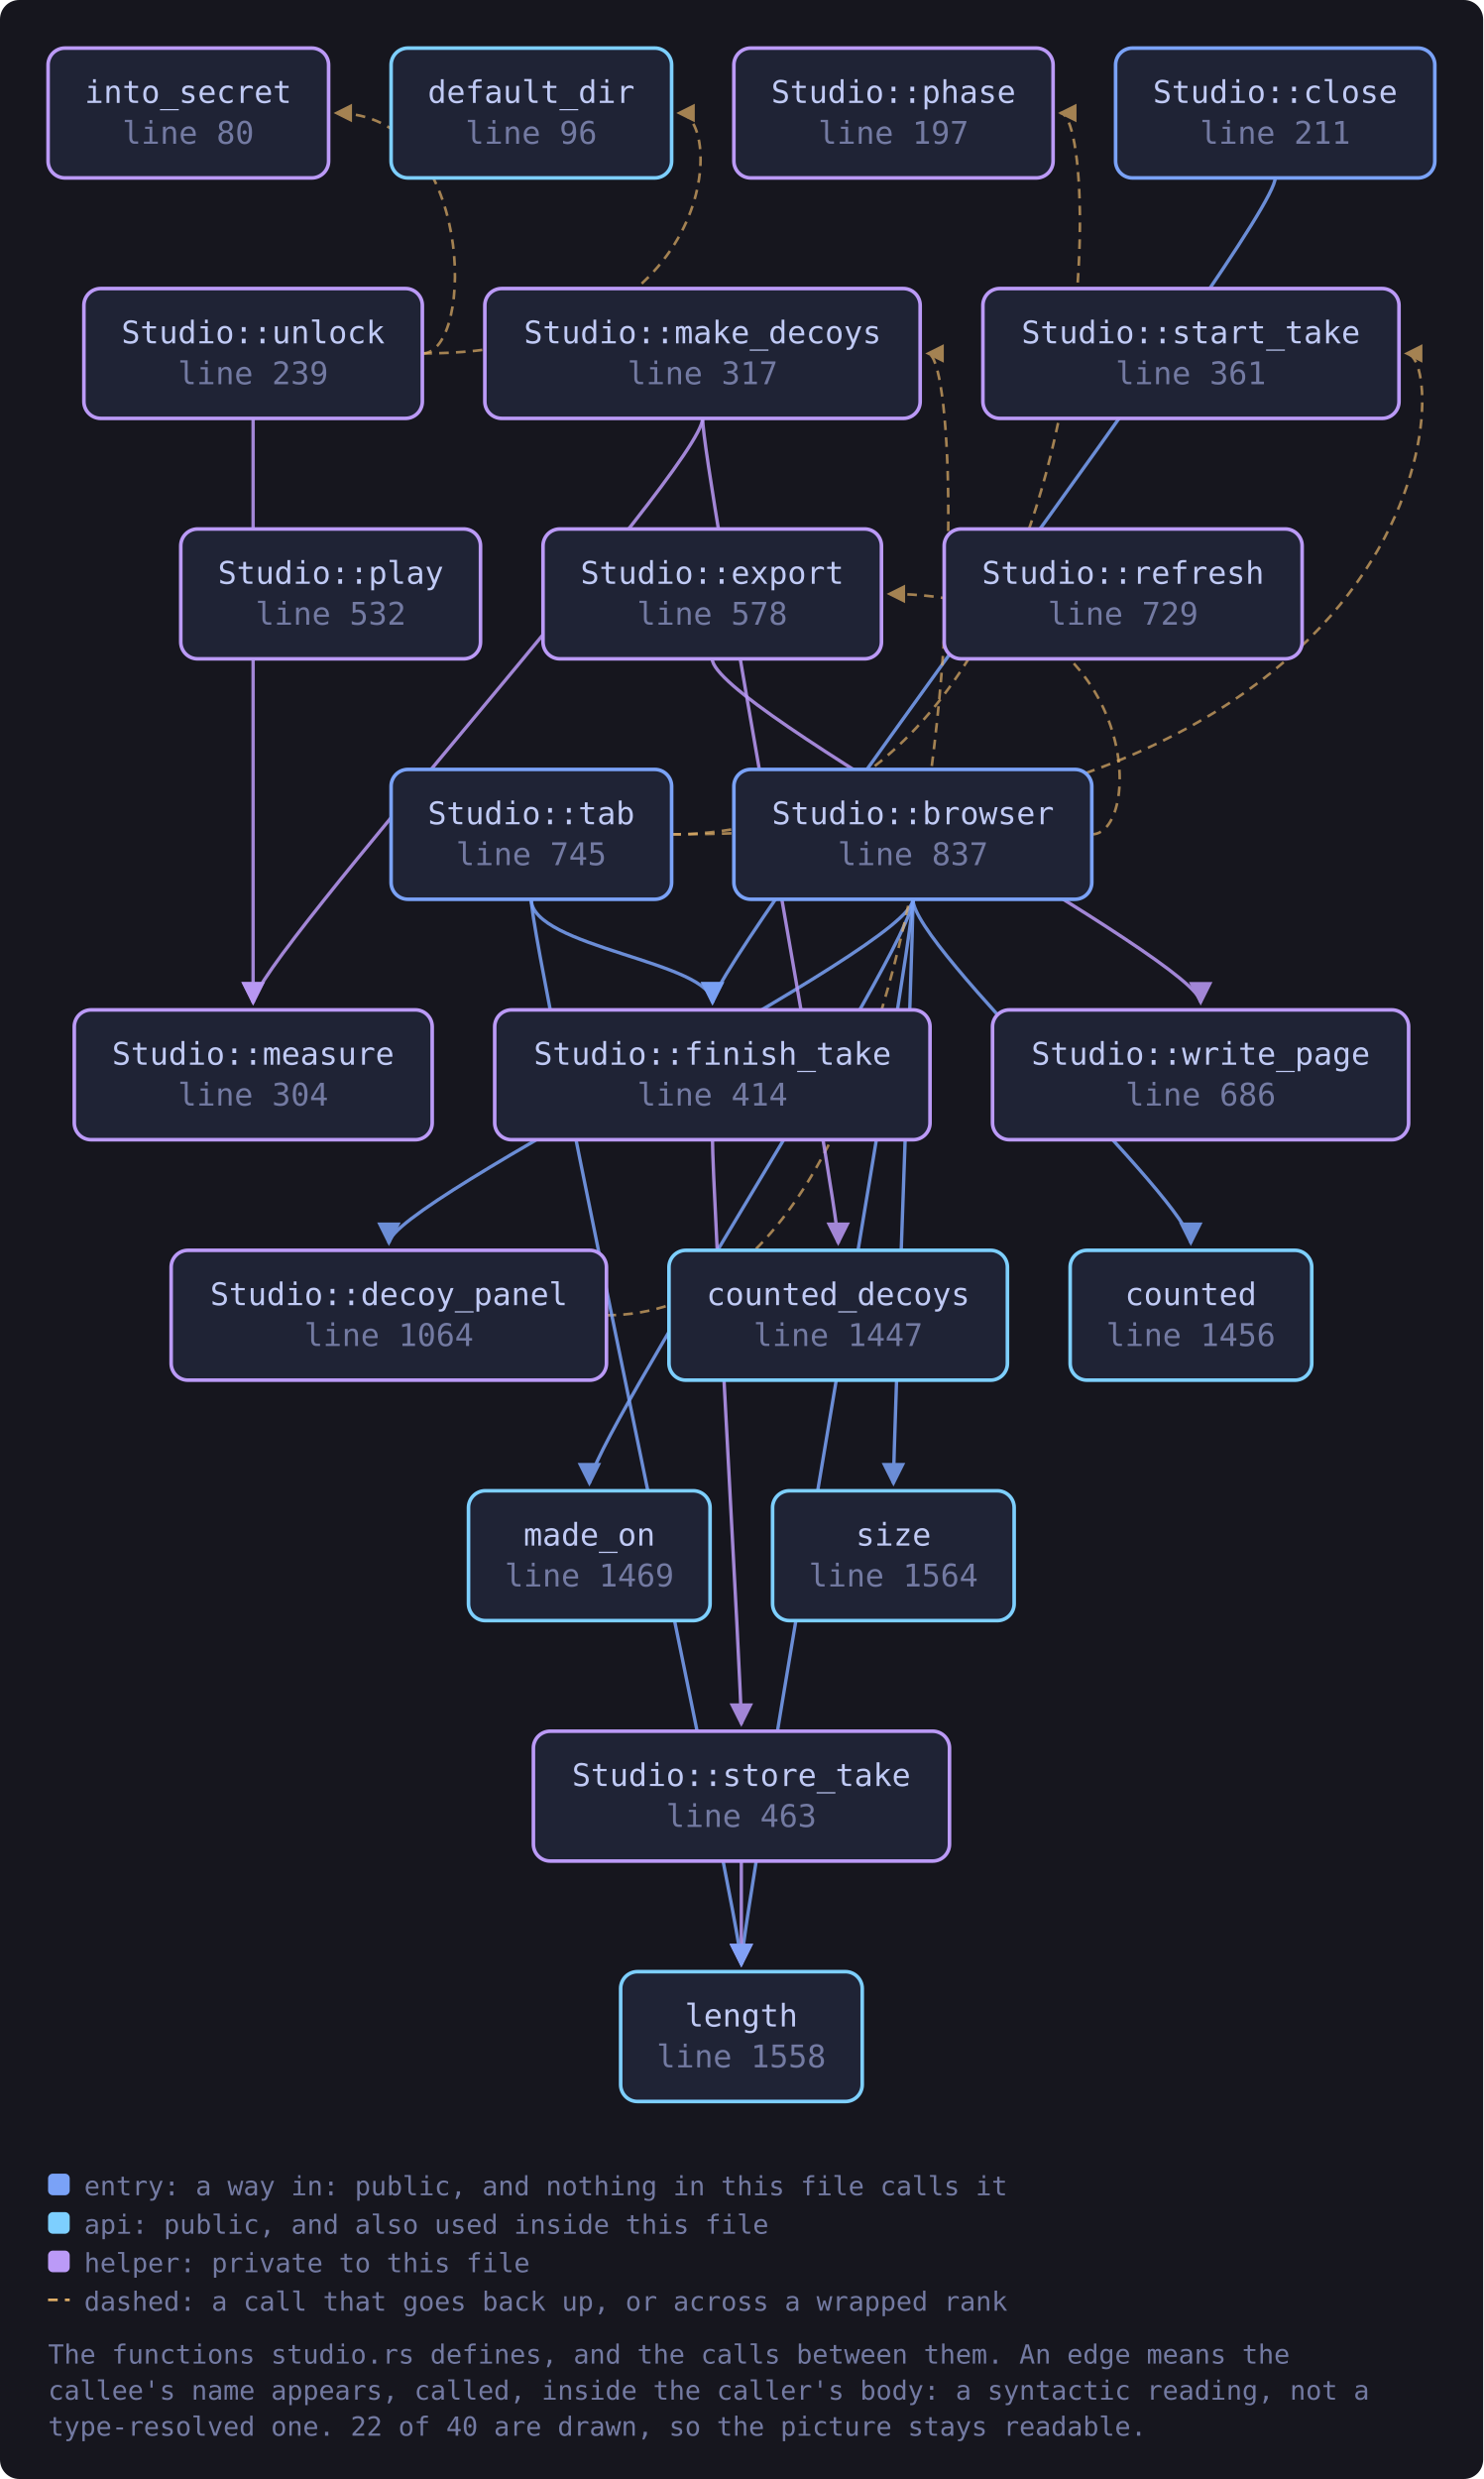
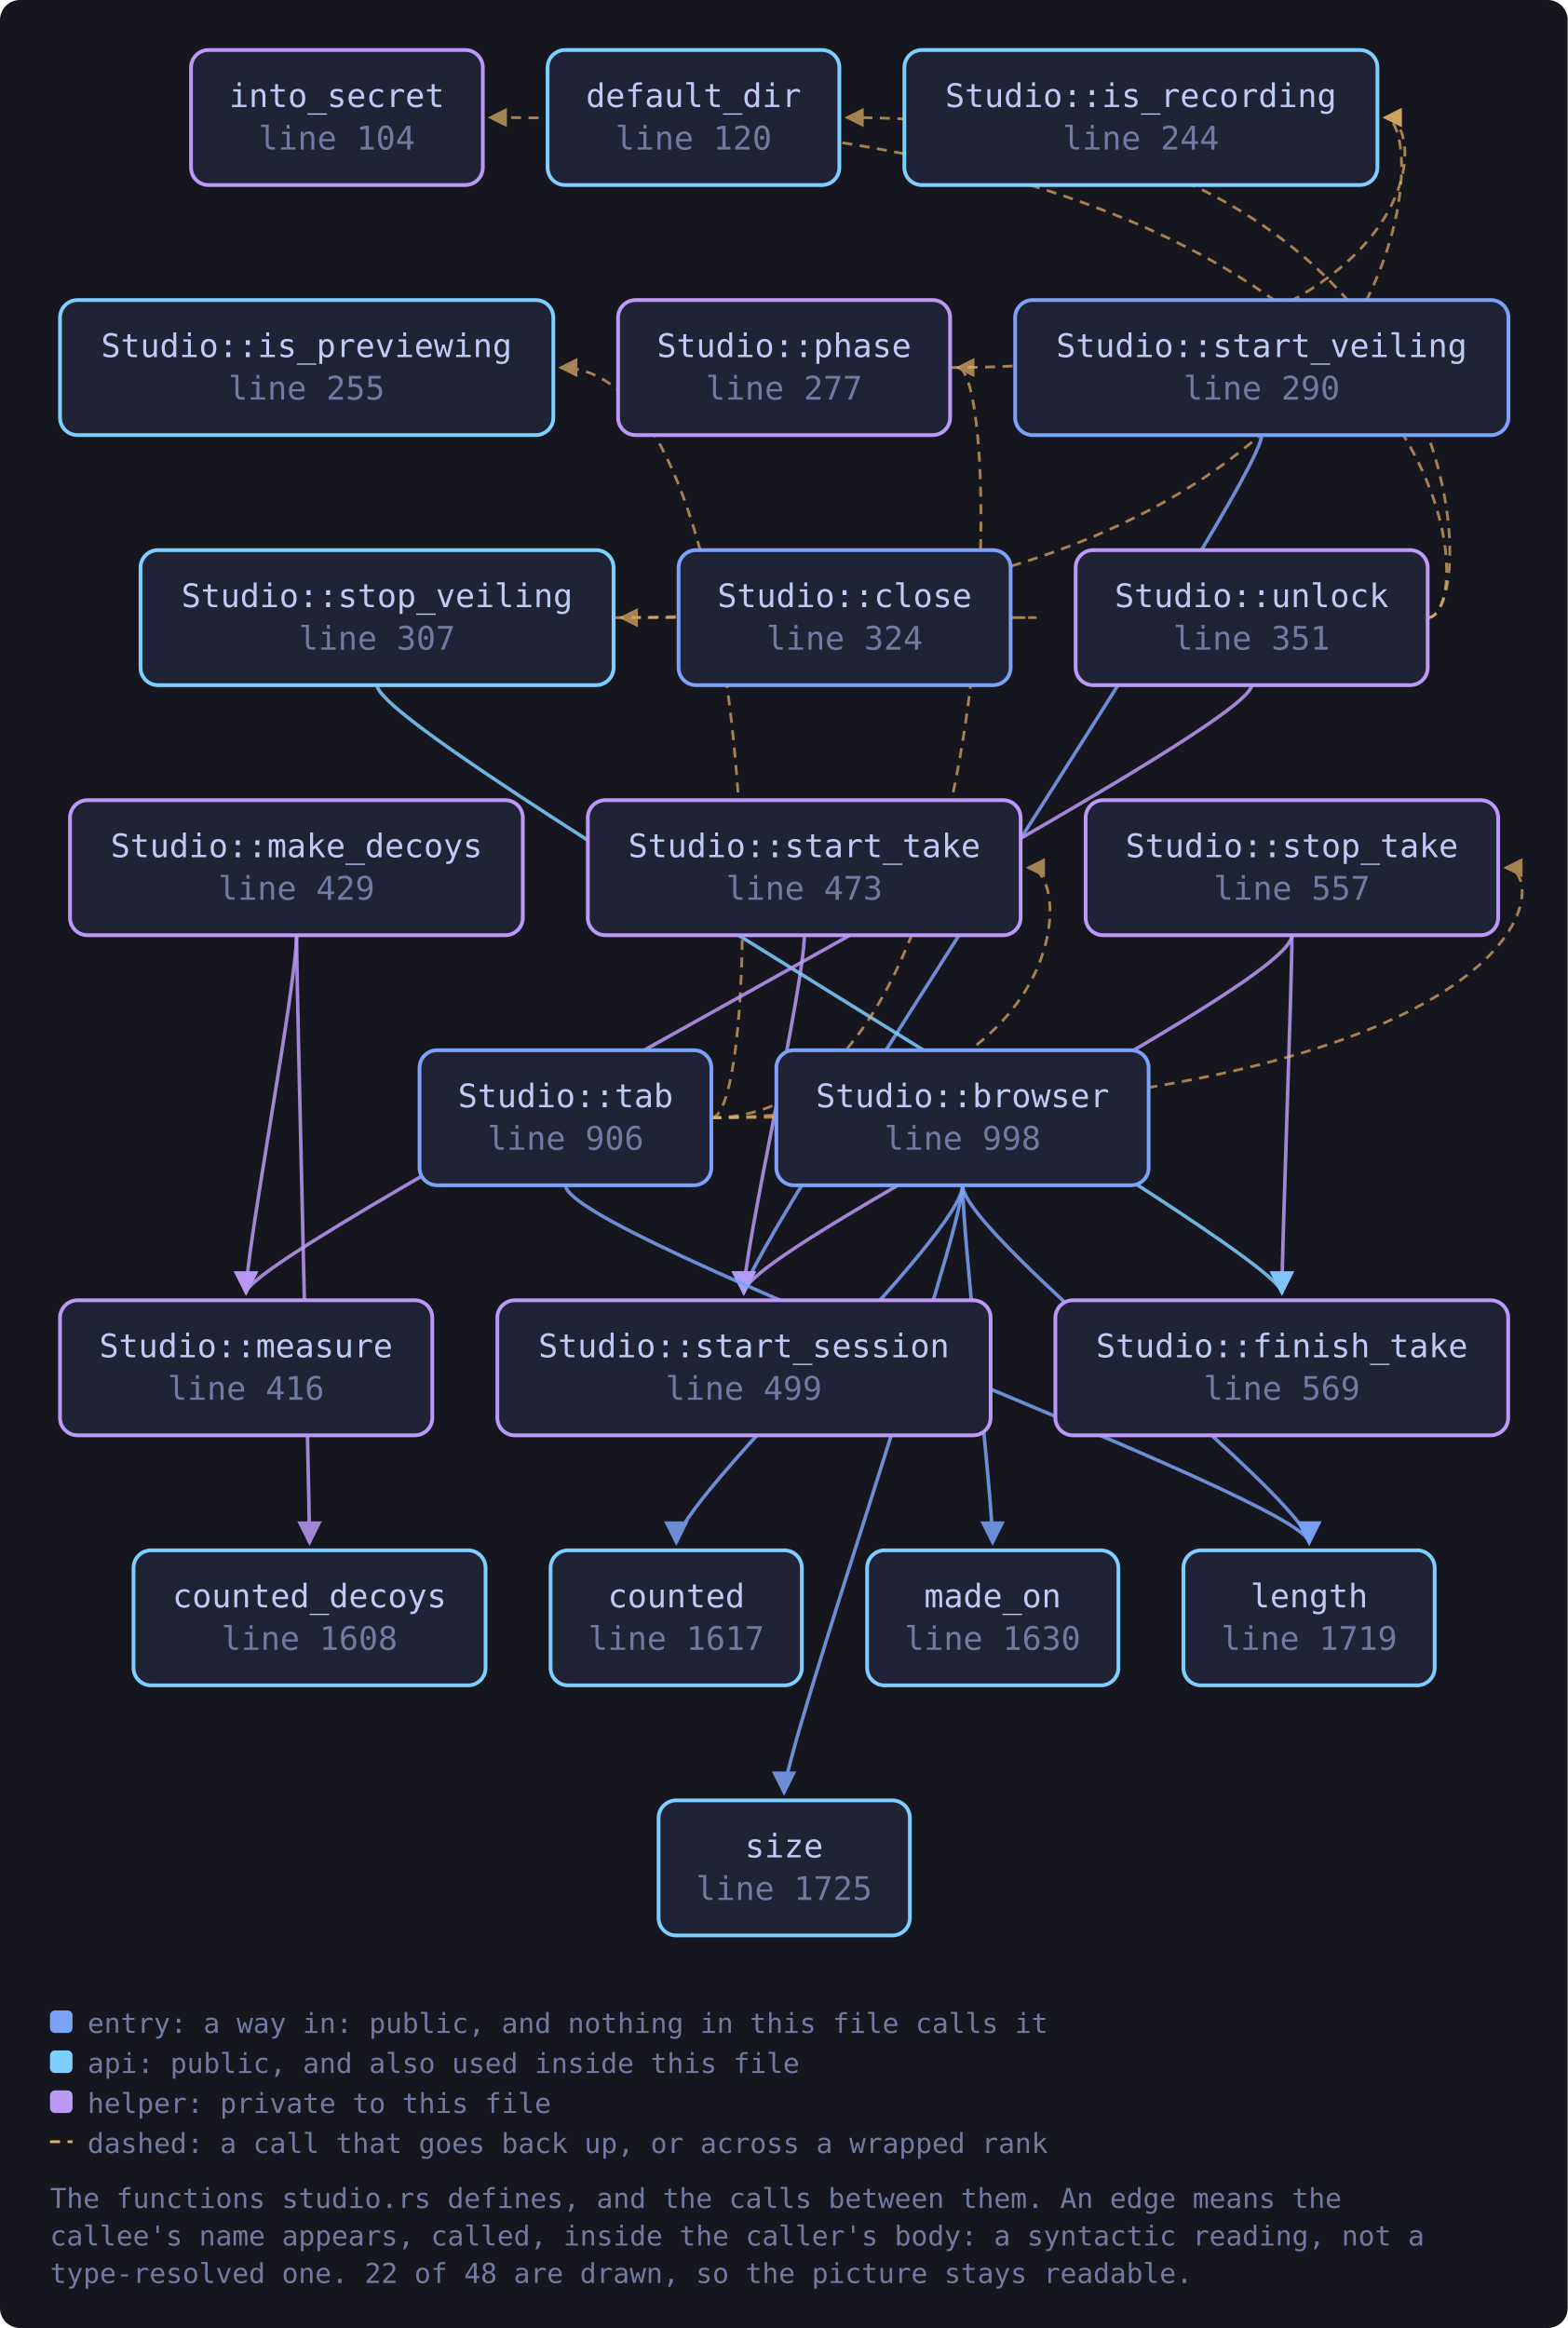
- <svg xmlns="http://www.w3.org/2000/svg" viewBox="0 0 617 1031" width="617" height="1031" style="max-width:100%;height:auto" role="img" aria-label="flowchart">
+ <svg xmlns="http://www.w3.org/2000/svg" viewBox="0 0 627 931" width="627" height="931" style="max-width:100%;height:auto" role="img" aria-label="flowchart">
  <defs>
    <marker id="a-muted" viewBox="0 0 8 8" refX="7" refY="4" markerWidth="7" markerHeight="7" orient="auto-start-reverse">
      <path d="M0 0 L8 4 L0 8 z" fill="var(--muted, #737aa2)" />
    </marker>
    <marker id="a-warn" viewBox="0 0 8 8" refX="7" refY="4" markerWidth="7" markerHeight="7" orient="auto-start-reverse">
      <path d="M0 0 L8 4 L0 8 z" fill="var(--warn, #e0af68)" />
    </marker>
    <marker id="a-accent" viewBox="0 0 8 8" refX="7" refY="4" markerWidth="7" markerHeight="7" orient="auto-start-reverse">
      <path d="M0 0 L8 4 L0 8 z" fill="var(--accent, #7aa2f7)" />
    </marker>
    <marker id="a-cyan" viewBox="0 0 8 8" refX="7" refY="4" markerWidth="7" markerHeight="7" orient="auto-start-reverse">
      <path d="M0 0 L8 4 L0 8 z" fill="var(--cyan, #7dcfff)" />
    </marker>
    <marker id="a-accent-2" viewBox="0 0 8 8" refX="7" refY="4" markerWidth="7" markerHeight="7" orient="auto-start-reverse">
      <path d="M0 0 L8 4 L0 8 z" fill="var(--accent-2, #bb9af7)" />
    </marker>
  </defs>
-   <rect x="0" y="0" width="617" height="1031" fill="var(--bg-inset, #16161e)" rx="8" />
-   <path d="M379.8 374.0 C 379.8 394.0, 495.4 500.0, 495.4 517.0" fill="none" stroke="var(--accent, #7aa2f7)" stroke-width="1.4" opacity="0.85" marker-end="url(#a-accent)" />
-   <path d="M379.8 374.0 C 379.8 394.0, 161.8 500.0, 161.8 517.0" fill="none" stroke="var(--accent, #7aa2f7)" stroke-width="1.4" opacity="0.85" marker-end="url(#a-accent)" />
-   <path d="M454.2 347.0 C 476.2 347.0, 476.2 247.0, 369.8 247.0" fill="none" stroke="var(--warn, #e0af68)" stroke-width="1.1" opacity="0.7" stroke-dasharray="4 3" marker-end="url(#a-warn)" />
-   <path d="M379.8 374.0 C 379.8 394.0, 308.4 800.0, 308.4 817.0" fill="none" stroke="var(--accent, #7aa2f7)" stroke-width="1.4" opacity="0.85" marker-end="url(#a-accent)" />
-   <path d="M379.8 374.0 C 379.8 394.0, 245.2 600.0, 245.2 617.0" fill="none" stroke="var(--accent, #7aa2f7)" stroke-width="1.4" opacity="0.85" marker-end="url(#a-accent)" />
-   <path d="M379.8 374.0 C 379.8 394.0, 371.7 600.0, 371.7 617.0" fill="none" stroke="var(--accent, #7aa2f7)" stroke-width="1.4" opacity="0.85" marker-end="url(#a-accent)" />
-   <path d="M530.5 74.0 C 530.5 94.0, 296.4 400.0, 296.4 417.0" fill="none" stroke="var(--accent, #7aa2f7)" stroke-width="1.4" opacity="0.85" marker-end="url(#a-accent)" />
-   <path d="M252.3 547.0 C 404.9 547.0, 404.9 147.0, 385.9 147.0" fill="none" stroke="var(--warn, #e0af68)" stroke-width="1.1" opacity="0.7" stroke-dasharray="4 3" marker-end="url(#a-warn)" />
-   <path d="M296.3 274.0 C 296.3 294.0, 499.5 400.0, 499.5 417.0" fill="none" stroke="var(--accent-2, #bb9af7)" stroke-width="1.4" opacity="0.85" marker-end="url(#a-accent-2)" />
-   <path d="M296.4 474.0 C 296.4 494.0, 308.4 700.0, 308.4 717.0" fill="none" stroke="var(--accent-2, #bb9af7)" stroke-width="1.4" opacity="0.85" marker-end="url(#a-accent-2)" />
-   <path d="M292.3 174.0 C 292.3 194.0, 348.7 500.0, 348.7 517.0" fill="none" stroke="var(--accent-2, #bb9af7)" stroke-width="1.4" opacity="0.85" marker-end="url(#a-accent-2)" />
-   <path d="M292.3 174.0 C 292.3 194.0, 105.3 400.0, 105.3 417.0" fill="none" stroke="var(--accent-2, #bb9af7)" stroke-width="1.4" opacity="0.85" marker-end="url(#a-accent-2)" />
-   <path d="M308.4 774.0 C 308.4 794.0, 308.4 800.0, 308.4 817.0" fill="none" stroke="var(--accent-2, #bb9af7)" stroke-width="1.4" opacity="0.85" marker-end="url(#a-accent-2)" />
-   <path d="M221.0 374.0 C 221.0 394.0, 296.4 400.0, 296.4 417.0" fill="none" stroke="var(--accent, #7aa2f7)" stroke-width="1.4" opacity="0.85" marker-end="url(#a-accent)" />
-   <path d="M221.0 374.0 C 221.0 394.0, 308.4 800.0, 308.4 817.0" fill="none" stroke="var(--accent, #7aa2f7)" stroke-width="1.4" opacity="0.85" marker-end="url(#a-accent)" />
-   <path d="M279.3 347.0 C 460.1 347.0, 460.1 47.0, 441.1 47.0" fill="none" stroke="var(--warn, #e0af68)" stroke-width="1.1" opacity="0.7" stroke-dasharray="4 3" marker-end="url(#a-warn)" />
-   <path d="M279.3 347.0 C 604.0 347.0, 604.0 147.0, 585.0 147.0" fill="none" stroke="var(--warn, #e0af68)" stroke-width="1.1" opacity="0.7" stroke-dasharray="4 3" marker-end="url(#a-warn)" />
-   <path d="M175.7 147.0 C 301.3 147.0, 301.3 47.0, 282.3 47.0" fill="none" stroke="var(--warn, #e0af68)" stroke-width="1.1" opacity="0.7" stroke-dasharray="4 3" marker-end="url(#a-warn)" />
-   <path d="M175.7 147.0 C 197.7 147.0, 197.7 47.0, 139.7 47.0" fill="none" stroke="var(--warn, #e0af68)" stroke-width="1.1" opacity="0.7" stroke-dasharray="4 3" marker-end="url(#a-warn)" />
-   <path d="M105.3 174.0 C 105.3 194.0, 105.3 400.0, 105.3 417.0" fill="none" stroke="var(--accent-2, #bb9af7)" stroke-width="1.4" opacity="0.85" marker-end="url(#a-accent-2)" />
-   <a href="https://github.com/tilas01/veilvoice/blob/main/crates/veilvoice-gui/src/studio.rs#L80" target="_blank" rel="noopener noreferrer">
-     <rect x="20.0" y="20.0" width="116.7" height="54.0" rx="7" fill="var(--bg-soft, #1f2335)" stroke="var(--accent-2, #bb9af7)" stroke-width="1.5" />
-     <text x="78.3" y="42.8" font-family="ui-monospace, SFMono-Regular, Menlo, Consolas, monospace" font-size="13" fill="var(--fg, #c0caf5)" text-anchor="middle">into_secret</text>
-     <text x="78.3" y="59.8" font-family="ui-monospace, SFMono-Regular, Menlo, Consolas, monospace" font-size="13" fill="var(--muted, #737aa2)" text-anchor="middle">line 80</text>
+   <rect x="0" y="0" width="627" height="931" fill="var(--bg-inset, #16161e)" rx="8" />
+   <path d="M385.0 474.0 C 385.0 494.0, 270.5 600.0, 270.5 617.0" fill="none" stroke="var(--accent, #7aa2f7)" stroke-width="1.4" opacity="0.85" marker-end="url(#a-accent)" />
+   <path d="M385.0 474.0 C 385.0 494.0, 523.6 600.0, 523.6 617.0" fill="none" stroke="var(--accent, #7aa2f7)" stroke-width="1.4" opacity="0.85" marker-end="url(#a-accent)" />
+   <path d="M385.0 474.0 C 385.0 494.0, 397.0 600.0, 397.0 617.0" fill="none" stroke="var(--accent, #7aa2f7)" stroke-width="1.4" opacity="0.85" marker-end="url(#a-accent)" />
+   <path d="M385.0 474.0 C 385.0 494.0, 313.6 700.0, 313.6 717.0" fill="none" stroke="var(--accent, #7aa2f7)" stroke-width="1.4" opacity="0.85" marker-end="url(#a-accent)" />
+   <path d="M404.2 247.0 C 426.2 247.0, 426.2 247.0, 248.4 247.0" fill="none" stroke="var(--warn, #e0af68)" stroke-width="1.1" opacity="0.7" stroke-dasharray="4 3" marker-end="url(#a-warn)" />
+   <path d="M118.6 374.0 C 118.6 394.0, 123.8 600.0, 123.8 617.0" fill="none" stroke="var(--accent-2, #bb9af7)" stroke-width="1.4" opacity="0.85" marker-end="url(#a-accent-2)" />
+   <path d="M118.6 374.0 C 118.6 394.0, 98.4 500.0, 98.4 517.0" fill="none" stroke="var(--accent-2, #bb9af7)" stroke-width="1.4" opacity="0.85" marker-end="url(#a-accent-2)" />
+   <path d="M380.0 147.0 C 572.9 147.0, 572.9 47.0, 553.9 47.0" fill="none" stroke="var(--warn, #e0af68)" stroke-width="1.1" opacity="0.7" stroke-dasharray="4 3" marker-end="url(#a-warn)" />
+   <path d="M321.7 374.0 C 321.7 394.0, 297.5 500.0, 297.5 517.0" fill="none" stroke="var(--accent-2, #bb9af7)" stroke-width="1.4" opacity="0.85" marker-end="url(#a-accent-2)" />
+   <path d="M504.6 174.0 C 504.6 194.0, 297.5 500.0, 297.5 517.0" fill="none" stroke="var(--accent, #7aa2f7)" stroke-width="1.4" opacity="0.85" marker-end="url(#a-accent)" />
+   <path d="M516.7 374.0 C 516.7 394.0, 512.7 500.0, 512.7 517.0" fill="none" stroke="var(--accent-2, #bb9af7)" stroke-width="1.4" opacity="0.85" marker-end="url(#a-accent-2)" />
+   <path d="M516.7 374.0 C 516.7 394.0, 297.5 500.0, 297.5 517.0" fill="none" stroke="var(--accent-2, #bb9af7)" stroke-width="1.4" opacity="0.85" marker-end="url(#a-accent-2)" />
+   <path d="M150.8 274.0 C 150.8 294.0, 512.7 500.0, 512.7 517.0" fill="none" stroke="var(--cyan, #7dcfff)" stroke-width="1.4" opacity="0.85" marker-end="url(#a-cyan)" />
+   <path d="M245.4 247.0 C 572.9 247.0, 572.9 47.0, 553.9 47.0" fill="none" stroke="var(--warn, #e0af68)" stroke-width="1.1" opacity="0.7" stroke-dasharray="4 3" marker-end="url(#a-warn)" />
+   <path d="M284.5 447.0 C 306.5 447.0, 306.5 147.0, 224.2 147.0" fill="none" stroke="var(--warn, #e0af68)" stroke-width="1.1" opacity="0.7" stroke-dasharray="4 3" marker-end="url(#a-warn)" />
+   <path d="M226.2 474.0 C 226.2 494.0, 523.6 600.0, 523.6 617.0" fill="none" stroke="var(--accent, #7aa2f7)" stroke-width="1.4" opacity="0.85" marker-end="url(#a-accent)" />
+   <path d="M284.5 447.0 C 402.0 447.0, 402.0 147.0, 383.0 147.0" fill="none" stroke="var(--warn, #e0af68)" stroke-width="1.1" opacity="0.7" stroke-dasharray="4 3" marker-end="url(#a-warn)" />
+   <path d="M284.5 447.0 C 430.2 447.0, 430.2 347.0, 411.2 347.0" fill="none" stroke="var(--warn, #e0af68)" stroke-width="1.1" opacity="0.7" stroke-dasharray="4 3" marker-end="url(#a-warn)" />
+   <path d="M284.5 447.0 C 621.2 447.0, 621.2 347.0, 602.2 347.0" fill="none" stroke="var(--warn, #e0af68)" stroke-width="1.1" opacity="0.7" stroke-dasharray="4 3" marker-end="url(#a-warn)" />
+   <path d="M571.0 247.0 C 593.0 247.0, 593.0 47.0, 338.7 47.0" fill="none" stroke="var(--warn, #e0af68)" stroke-width="1.1" opacity="0.7" stroke-dasharray="4 3" marker-end="url(#a-warn)" />
+   <path d="M571.0 247.0 C 593.0 247.0, 593.0 47.0, 196.0 47.0" fill="none" stroke="var(--warn, #e0af68)" stroke-width="1.1" opacity="0.7" stroke-dasharray="4 3" marker-end="url(#a-warn)" />
+   <path d="M500.6 274.0 C 500.6 294.0, 98.4 500.0, 98.4 517.0" fill="none" stroke="var(--accent-2, #bb9af7)" stroke-width="1.4" opacity="0.85" marker-end="url(#a-accent-2)" />
+   <a href="https://github.com/tilas01/veilvoice/blob/main/crates/veilvoice-gui/src/studio.rs#L104" target="_blank" rel="noopener noreferrer">
+     <rect x="76.4" y="20.0" width="116.7" height="54.0" rx="7" fill="var(--bg-soft, #1f2335)" stroke="var(--accent-2, #bb9af7)" stroke-width="1.5" />
+     <text x="134.7" y="42.8" font-family="ui-monospace, SFMono-Regular, Menlo, Consolas, monospace" font-size="13" fill="var(--fg, #c0caf5)" text-anchor="middle">into_secret</text>
+     <text x="134.7" y="59.8" font-family="ui-monospace, SFMono-Regular, Menlo, Consolas, monospace" font-size="13" fill="var(--muted, #737aa2)" text-anchor="middle">line 104</text>
  </a>
-   <a href="https://github.com/tilas01/veilvoice/blob/main/crates/veilvoice-gui/src/studio.rs#L96" target="_blank" rel="noopener noreferrer">
-     <rect x="162.7" y="20.0" width="116.7" height="54.0" rx="7" fill="var(--bg-soft, #1f2335)" stroke="var(--cyan, #7dcfff)" stroke-width="1.5" />
-     <text x="221.0" y="42.8" font-family="ui-monospace, SFMono-Regular, Menlo, Consolas, monospace" font-size="13" fill="var(--fg, #c0caf5)" text-anchor="middle">default_dir</text>
-     <text x="221.0" y="59.8" font-family="ui-monospace, SFMono-Regular, Menlo, Consolas, monospace" font-size="13" fill="var(--muted, #737aa2)" text-anchor="middle">line 96</text>
+   <a href="https://github.com/tilas01/veilvoice/blob/main/crates/veilvoice-gui/src/studio.rs#L120" target="_blank" rel="noopener noreferrer">
+     <rect x="219.0" y="20.0" width="116.7" height="54.0" rx="7" fill="var(--bg-soft, #1f2335)" stroke="var(--cyan, #7dcfff)" stroke-width="1.5" />
+     <text x="277.4" y="42.8" font-family="ui-monospace, SFMono-Regular, Menlo, Consolas, monospace" font-size="13" fill="var(--fg, #c0caf5)" text-anchor="middle">default_dir</text>
+     <text x="277.4" y="59.8" font-family="ui-monospace, SFMono-Regular, Menlo, Consolas, monospace" font-size="13" fill="var(--muted, #737aa2)" text-anchor="middle">line 120</text>
  </a>
-   <a href="https://github.com/tilas01/veilvoice/blob/main/crates/veilvoice-gui/src/studio.rs#L197" target="_blank" rel="noopener noreferrer">
-     <rect x="305.3" y="20.0" width="132.8" height="54.0" rx="7" fill="var(--bg-soft, #1f2335)" stroke="var(--accent-2, #bb9af7)" stroke-width="1.5" />
-     <text x="371.7" y="42.8" font-family="ui-monospace, SFMono-Regular, Menlo, Consolas, monospace" font-size="13" fill="var(--fg, #c0caf5)" text-anchor="middle">Studio::phase</text>
-     <text x="371.7" y="59.8" font-family="ui-monospace, SFMono-Regular, Menlo, Consolas, monospace" font-size="13" fill="var(--muted, #737aa2)" text-anchor="middle">line 197</text>
+   <a href="https://github.com/tilas01/veilvoice/blob/main/crates/veilvoice-gui/src/studio.rs#L244" target="_blank" rel="noopener noreferrer">
+     <rect x="361.7" y="20.0" width="189.2" height="54.0" rx="7" fill="var(--bg-soft, #1f2335)" stroke="var(--cyan, #7dcfff)" stroke-width="1.5" />
+     <text x="456.3" y="42.8" font-family="ui-monospace, SFMono-Regular, Menlo, Consolas, monospace" font-size="13" fill="var(--fg, #c0caf5)" text-anchor="middle">Studio::is_recording</text>
+     <text x="456.3" y="59.8" font-family="ui-monospace, SFMono-Regular, Menlo, Consolas, monospace" font-size="13" fill="var(--muted, #737aa2)" text-anchor="middle">line 244</text>
  </a>
-   <a href="https://github.com/tilas01/veilvoice/blob/main/crates/veilvoice-gui/src/studio.rs#L211" target="_blank" rel="noopener noreferrer">
-     <rect x="464.1" y="20.0" width="132.8" height="54.0" rx="7" fill="var(--bg-soft, #1f2335)" stroke="var(--accent, #7aa2f7)" stroke-width="1.5" />
-     <text x="530.5" y="42.8" font-family="ui-monospace, SFMono-Regular, Menlo, Consolas, monospace" font-size="13" fill="var(--fg, #c0caf5)" text-anchor="middle">Studio::close</text>
-     <text x="530.5" y="59.8" font-family="ui-monospace, SFMono-Regular, Menlo, Consolas, monospace" font-size="13" fill="var(--muted, #737aa2)" text-anchor="middle">line 211</text>
+   <a href="https://github.com/tilas01/veilvoice/blob/main/crates/veilvoice-gui/src/studio.rs#L255" target="_blank" rel="noopener noreferrer">
+     <rect x="24.0" y="120.0" width="197.3" height="54.0" rx="7" fill="var(--bg-soft, #1f2335)" stroke="var(--cyan, #7dcfff)" stroke-width="1.5" />
+     <text x="122.6" y="142.8" font-family="ui-monospace, SFMono-Regular, Menlo, Consolas, monospace" font-size="13" fill="var(--fg, #c0caf5)" text-anchor="middle">Studio::is_previewing</text>
+     <text x="122.6" y="159.8" font-family="ui-monospace, SFMono-Regular, Menlo, Consolas, monospace" font-size="13" fill="var(--muted, #737aa2)" text-anchor="middle">line 255</text>
  </a>
-   <a href="https://github.com/tilas01/veilvoice/blob/main/crates/veilvoice-gui/src/studio.rs#L239" target="_blank" rel="noopener noreferrer">
-     <rect x="34.9" y="120.0" width="140.8" height="54.0" rx="7" fill="var(--bg-soft, #1f2335)" stroke="var(--accent-2, #bb9af7)" stroke-width="1.5" />
-     <text x="105.3" y="142.8" font-family="ui-monospace, SFMono-Regular, Menlo, Consolas, monospace" font-size="13" fill="var(--fg, #c0caf5)" text-anchor="middle">Studio::unlock</text>
-     <text x="105.3" y="159.8" font-family="ui-monospace, SFMono-Regular, Menlo, Consolas, monospace" font-size="13" fill="var(--muted, #737aa2)" text-anchor="middle">line 239</text>
+   <a href="https://github.com/tilas01/veilvoice/blob/main/crates/veilvoice-gui/src/studio.rs#L277" target="_blank" rel="noopener noreferrer">
+     <rect x="247.2" y="120.0" width="132.8" height="54.0" rx="7" fill="var(--bg-soft, #1f2335)" stroke="var(--accent-2, #bb9af7)" stroke-width="1.5" />
+     <text x="313.6" y="142.8" font-family="ui-monospace, SFMono-Regular, Menlo, Consolas, monospace" font-size="13" fill="var(--fg, #c0caf5)" text-anchor="middle">Studio::phase</text>
+     <text x="313.6" y="159.8" font-family="ui-monospace, SFMono-Regular, Menlo, Consolas, monospace" font-size="13" fill="var(--muted, #737aa2)" text-anchor="middle">line 277</text>
  </a>
-   <a href="https://github.com/tilas01/veilvoice/blob/main/crates/veilvoice-gui/src/studio.rs#L304" target="_blank" rel="noopener noreferrer">
-     <rect x="30.9" y="420.0" width="148.9" height="54.0" rx="7" fill="var(--bg-soft, #1f2335)" stroke="var(--accent-2, #bb9af7)" stroke-width="1.5" />
-     <text x="105.3" y="442.8" font-family="ui-monospace, SFMono-Regular, Menlo, Consolas, monospace" font-size="13" fill="var(--fg, #c0caf5)" text-anchor="middle">Studio::measure</text>
-     <text x="105.3" y="459.8" font-family="ui-monospace, SFMono-Regular, Menlo, Consolas, monospace" font-size="13" fill="var(--muted, #737aa2)" text-anchor="middle">line 304</text>
+   <a href="https://github.com/tilas01/veilvoice/blob/main/crates/veilvoice-gui/src/studio.rs#L290" target="_blank" rel="noopener noreferrer">
+     <rect x="406.0" y="120.0" width="197.3" height="54.0" rx="7" fill="var(--bg-soft, #1f2335)" stroke="var(--accent, #7aa2f7)" stroke-width="1.5" />
+     <text x="504.6" y="142.8" font-family="ui-monospace, SFMono-Regular, Menlo, Consolas, monospace" font-size="13" fill="var(--fg, #c0caf5)" text-anchor="middle">Studio::start_veiling</text>
+     <text x="504.6" y="159.8" font-family="ui-monospace, SFMono-Regular, Menlo, Consolas, monospace" font-size="13" fill="var(--muted, #737aa2)" text-anchor="middle">line 290</text>
  </a>
-   <a href="https://github.com/tilas01/veilvoice/blob/main/crates/veilvoice-gui/src/studio.rs#L317" target="_blank" rel="noopener noreferrer">
-     <rect x="201.7" y="120.0" width="181.1" height="54.0" rx="7" fill="var(--bg-soft, #1f2335)" stroke="var(--accent-2, #bb9af7)" stroke-width="1.5" />
-     <text x="292.3" y="142.8" font-family="ui-monospace, SFMono-Regular, Menlo, Consolas, monospace" font-size="13" fill="var(--fg, #c0caf5)" text-anchor="middle">Studio::make_decoys</text>
-     <text x="292.3" y="159.8" font-family="ui-monospace, SFMono-Regular, Menlo, Consolas, monospace" font-size="13" fill="var(--muted, #737aa2)" text-anchor="middle">line 317</text>
+   <a href="https://github.com/tilas01/veilvoice/blob/main/crates/veilvoice-gui/src/studio.rs#L307" target="_blank" rel="noopener noreferrer">
+     <rect x="56.2" y="220.0" width="189.2" height="54.0" rx="7" fill="var(--bg-soft, #1f2335)" stroke="var(--cyan, #7dcfff)" stroke-width="1.5" />
+     <text x="150.8" y="242.8" font-family="ui-monospace, SFMono-Regular, Menlo, Consolas, monospace" font-size="13" fill="var(--fg, #c0caf5)" text-anchor="middle">Studio::stop_veiling</text>
+     <text x="150.8" y="259.8" font-family="ui-monospace, SFMono-Regular, Menlo, Consolas, monospace" font-size="13" fill="var(--muted, #737aa2)" text-anchor="middle">line 307</text>
  </a>
-   <a href="https://github.com/tilas01/veilvoice/blob/main/crates/veilvoice-gui/src/studio.rs#L361" target="_blank" rel="noopener noreferrer">
-     <rect x="408.9" y="120.0" width="173.1" height="54.0" rx="7" fill="var(--bg-soft, #1f2335)" stroke="var(--accent-2, #bb9af7)" stroke-width="1.5" />
-     <text x="495.4" y="142.8" font-family="ui-monospace, SFMono-Regular, Menlo, Consolas, monospace" font-size="13" fill="var(--fg, #c0caf5)" text-anchor="middle">Studio::start_take</text>
-     <text x="495.4" y="159.8" font-family="ui-monospace, SFMono-Regular, Menlo, Consolas, monospace" font-size="13" fill="var(--muted, #737aa2)" text-anchor="middle">line 361</text>
+   <a href="https://github.com/tilas01/veilvoice/blob/main/crates/veilvoice-gui/src/studio.rs#L324" target="_blank" rel="noopener noreferrer">
+     <rect x="271.4" y="220.0" width="132.8" height="54.0" rx="7" fill="var(--bg-soft, #1f2335)" stroke="var(--accent, #7aa2f7)" stroke-width="1.5" />
+     <text x="337.8" y="242.8" font-family="ui-monospace, SFMono-Regular, Menlo, Consolas, monospace" font-size="13" fill="var(--fg, #c0caf5)" text-anchor="middle">Studio::close</text>
+     <text x="337.8" y="259.8" font-family="ui-monospace, SFMono-Regular, Menlo, Consolas, monospace" font-size="13" fill="var(--muted, #737aa2)" text-anchor="middle">line 324</text>
  </a>
-   <a href="https://github.com/tilas01/veilvoice/blob/main/crates/veilvoice-gui/src/studio.rs#L414" target="_blank" rel="noopener noreferrer">
-     <rect x="205.8" y="420.0" width="181.1" height="54.0" rx="7" fill="var(--bg-soft, #1f2335)" stroke="var(--accent-2, #bb9af7)" stroke-width="1.5" />
-     <text x="296.4" y="442.8" font-family="ui-monospace, SFMono-Regular, Menlo, Consolas, monospace" font-size="13" fill="var(--fg, #c0caf5)" text-anchor="middle">Studio::finish_take</text>
-     <text x="296.4" y="459.8" font-family="ui-monospace, SFMono-Regular, Menlo, Consolas, monospace" font-size="13" fill="var(--muted, #737aa2)" text-anchor="middle">line 414</text>
+   <a href="https://github.com/tilas01/veilvoice/blob/main/crates/veilvoice-gui/src/studio.rs#L351" target="_blank" rel="noopener noreferrer">
+     <rect x="430.2" y="220.0" width="140.8" height="54.0" rx="7" fill="var(--bg-soft, #1f2335)" stroke="var(--accent-2, #bb9af7)" stroke-width="1.5" />
+     <text x="500.6" y="242.8" font-family="ui-monospace, SFMono-Regular, Menlo, Consolas, monospace" font-size="13" fill="var(--fg, #c0caf5)" text-anchor="middle">Studio::unlock</text>
+     <text x="500.6" y="259.8" font-family="ui-monospace, SFMono-Regular, Menlo, Consolas, monospace" font-size="13" fill="var(--muted, #737aa2)" text-anchor="middle">line 351</text>
  </a>
-   <a href="https://github.com/tilas01/veilvoice/blob/main/crates/veilvoice-gui/src/studio.rs#L463" target="_blank" rel="noopener noreferrer">
-     <rect x="221.9" y="720.0" width="173.1" height="54.0" rx="7" fill="var(--bg-soft, #1f2335)" stroke="var(--accent-2, #bb9af7)" stroke-width="1.5" />
-     <text x="308.4" y="742.8" font-family="ui-monospace, SFMono-Regular, Menlo, Consolas, monospace" font-size="13" fill="var(--fg, #c0caf5)" text-anchor="middle">Studio::store_take</text>
-     <text x="308.4" y="759.8" font-family="ui-monospace, SFMono-Regular, Menlo, Consolas, monospace" font-size="13" fill="var(--muted, #737aa2)" text-anchor="middle">line 463</text>
+   <a href="https://github.com/tilas01/veilvoice/blob/main/crates/veilvoice-gui/src/studio.rs#L416" target="_blank" rel="noopener noreferrer">
+     <rect x="24.0" y="520.0" width="148.9" height="54.0" rx="7" fill="var(--bg-soft, #1f2335)" stroke="var(--accent-2, #bb9af7)" stroke-width="1.5" />
+     <text x="98.4" y="542.8" font-family="ui-monospace, SFMono-Regular, Menlo, Consolas, monospace" font-size="13" fill="var(--fg, #c0caf5)" text-anchor="middle">Studio::measure</text>
+     <text x="98.4" y="559.8" font-family="ui-monospace, SFMono-Regular, Menlo, Consolas, monospace" font-size="13" fill="var(--muted, #737aa2)" text-anchor="middle">line 416</text>
  </a>
-   <a href="https://github.com/tilas01/veilvoice/blob/main/crates/veilvoice-gui/src/studio.rs#L532" target="_blank" rel="noopener noreferrer">
-     <rect x="75.2" y="220.0" width="124.7" height="54.0" rx="7" fill="var(--bg-soft, #1f2335)" stroke="var(--accent-2, #bb9af7)" stroke-width="1.5" />
-     <text x="137.6" y="242.8" font-family="ui-monospace, SFMono-Regular, Menlo, Consolas, monospace" font-size="13" fill="var(--fg, #c0caf5)" text-anchor="middle">Studio::play</text>
-     <text x="137.6" y="259.8" font-family="ui-monospace, SFMono-Regular, Menlo, Consolas, monospace" font-size="13" fill="var(--muted, #737aa2)" text-anchor="middle">line 532</text>
+   <a href="https://github.com/tilas01/veilvoice/blob/main/crates/veilvoice-gui/src/studio.rs#L429" target="_blank" rel="noopener noreferrer">
+     <rect x="28.0" y="320.0" width="181.1" height="54.0" rx="7" fill="var(--bg-soft, #1f2335)" stroke="var(--accent-2, #bb9af7)" stroke-width="1.5" />
+     <text x="118.6" y="342.8" font-family="ui-monospace, SFMono-Regular, Menlo, Consolas, monospace" font-size="13" fill="var(--fg, #c0caf5)" text-anchor="middle">Studio::make_decoys</text>
+     <text x="118.6" y="359.8" font-family="ui-monospace, SFMono-Regular, Menlo, Consolas, monospace" font-size="13" fill="var(--muted, #737aa2)" text-anchor="middle">line 429</text>
  </a>
-   <a href="https://github.com/tilas01/veilvoice/blob/main/crates/veilvoice-gui/src/studio.rs#L578" target="_blank" rel="noopener noreferrer">
-     <rect x="225.9" y="220.0" width="140.8" height="54.0" rx="7" fill="var(--bg-soft, #1f2335)" stroke="var(--accent-2, #bb9af7)" stroke-width="1.5" />
-     <text x="296.3" y="242.8" font-family="ui-monospace, SFMono-Regular, Menlo, Consolas, monospace" font-size="13" fill="var(--fg, #c0caf5)" text-anchor="middle">Studio::export</text>
-     <text x="296.3" y="259.8" font-family="ui-monospace, SFMono-Regular, Menlo, Consolas, monospace" font-size="13" fill="var(--muted, #737aa2)" text-anchor="middle">line 578</text>
+   <a href="https://github.com/tilas01/veilvoice/blob/main/crates/veilvoice-gui/src/studio.rs#L473" target="_blank" rel="noopener noreferrer">
+     <rect x="235.1" y="320.0" width="173.1" height="54.0" rx="7" fill="var(--bg-soft, #1f2335)" stroke="var(--accent-2, #bb9af7)" stroke-width="1.5" />
+     <text x="321.7" y="342.8" font-family="ui-monospace, SFMono-Regular, Menlo, Consolas, monospace" font-size="13" fill="var(--fg, #c0caf5)" text-anchor="middle">Studio::start_take</text>
+     <text x="321.7" y="359.8" font-family="ui-monospace, SFMono-Regular, Menlo, Consolas, monospace" font-size="13" fill="var(--muted, #737aa2)" text-anchor="middle">line 473</text>
  </a>
-   <a href="https://github.com/tilas01/veilvoice/blob/main/crates/veilvoice-gui/src/studio.rs#L686" target="_blank" rel="noopener noreferrer">
-     <rect x="412.9" y="420.0" width="173.1" height="54.0" rx="7" fill="var(--bg-soft, #1f2335)" stroke="var(--accent-2, #bb9af7)" stroke-width="1.5" />
-     <text x="499.5" y="442.8" font-family="ui-monospace, SFMono-Regular, Menlo, Consolas, monospace" font-size="13" fill="var(--fg, #c0caf5)" text-anchor="middle">Studio::write_page</text>
-     <text x="499.5" y="459.8" font-family="ui-monospace, SFMono-Regular, Menlo, Consolas, monospace" font-size="13" fill="var(--muted, #737aa2)" text-anchor="middle">line 686</text>
+   <a href="https://github.com/tilas01/veilvoice/blob/main/crates/veilvoice-gui/src/studio.rs#L499" target="_blank" rel="noopener noreferrer">
+     <rect x="198.9" y="520.0" width="197.3" height="54.0" rx="7" fill="var(--bg-soft, #1f2335)" stroke="var(--accent-2, #bb9af7)" stroke-width="1.5" />
+     <text x="297.5" y="542.8" font-family="ui-monospace, SFMono-Regular, Menlo, Consolas, monospace" font-size="13" fill="var(--fg, #c0caf5)" text-anchor="middle">Studio::start_session</text>
+     <text x="297.5" y="559.8" font-family="ui-monospace, SFMono-Regular, Menlo, Consolas, monospace" font-size="13" fill="var(--muted, #737aa2)" text-anchor="middle">line 499</text>
  </a>
-   <a href="https://github.com/tilas01/veilvoice/blob/main/crates/veilvoice-gui/src/studio.rs#L729" target="_blank" rel="noopener noreferrer">
-     <rect x="392.8" y="220.0" width="148.9" height="54.0" rx="7" fill="var(--bg-soft, #1f2335)" stroke="var(--accent-2, #bb9af7)" stroke-width="1.5" />
-     <text x="467.2" y="242.8" font-family="ui-monospace, SFMono-Regular, Menlo, Consolas, monospace" font-size="13" fill="var(--fg, #c0caf5)" text-anchor="middle">Studio::refresh</text>
-     <text x="467.2" y="259.8" font-family="ui-monospace, SFMono-Regular, Menlo, Consolas, monospace" font-size="13" fill="var(--muted, #737aa2)" text-anchor="middle">line 729</text>
+   <a href="https://github.com/tilas01/veilvoice/blob/main/crates/veilvoice-gui/src/studio.rs#L557" target="_blank" rel="noopener noreferrer">
+     <rect x="434.2" y="320.0" width="165.0" height="54.0" rx="7" fill="var(--bg-soft, #1f2335)" stroke="var(--accent-2, #bb9af7)" stroke-width="1.5" />
+     <text x="516.7" y="342.8" font-family="ui-monospace, SFMono-Regular, Menlo, Consolas, monospace" font-size="13" fill="var(--fg, #c0caf5)" text-anchor="middle">Studio::stop_take</text>
+     <text x="516.7" y="359.8" font-family="ui-monospace, SFMono-Regular, Menlo, Consolas, monospace" font-size="13" fill="var(--muted, #737aa2)" text-anchor="middle">line 557</text>
  </a>
-   <a href="https://github.com/tilas01/veilvoice/blob/main/crates/veilvoice-gui/src/studio.rs#L745" target="_blank" rel="noopener noreferrer">
-     <rect x="162.7" y="320.0" width="116.7" height="54.0" rx="7" fill="var(--bg-soft, #1f2335)" stroke="var(--accent, #7aa2f7)" stroke-width="1.5" />
-     <text x="221.0" y="342.8" font-family="ui-monospace, SFMono-Regular, Menlo, Consolas, monospace" font-size="13" fill="var(--fg, #c0caf5)" text-anchor="middle">Studio::tab</text>
-     <text x="221.0" y="359.8" font-family="ui-monospace, SFMono-Regular, Menlo, Consolas, monospace" font-size="13" fill="var(--muted, #737aa2)" text-anchor="middle">line 745</text>
+   <a href="https://github.com/tilas01/veilvoice/blob/main/crates/veilvoice-gui/src/studio.rs#L569" target="_blank" rel="noopener noreferrer">
+     <rect x="422.1" y="520.0" width="181.1" height="54.0" rx="7" fill="var(--bg-soft, #1f2335)" stroke="var(--accent-2, #bb9af7)" stroke-width="1.5" />
+     <text x="512.7" y="542.8" font-family="ui-monospace, SFMono-Regular, Menlo, Consolas, monospace" font-size="13" fill="var(--fg, #c0caf5)" text-anchor="middle">Studio::finish_take</text>
+     <text x="512.7" y="559.8" font-family="ui-monospace, SFMono-Regular, Menlo, Consolas, monospace" font-size="13" fill="var(--muted, #737aa2)" text-anchor="middle">line 569</text>
  </a>
-   <a href="https://github.com/tilas01/veilvoice/blob/main/crates/veilvoice-gui/src/studio.rs#L837" target="_blank" rel="noopener noreferrer">
-     <rect x="305.3" y="320.0" width="148.9" height="54.0" rx="7" fill="var(--bg-soft, #1f2335)" stroke="var(--accent, #7aa2f7)" stroke-width="1.5" />
-     <text x="379.8" y="342.8" font-family="ui-monospace, SFMono-Regular, Menlo, Consolas, monospace" font-size="13" fill="var(--fg, #c0caf5)" text-anchor="middle">Studio::browser</text>
-     <text x="379.8" y="359.8" font-family="ui-monospace, SFMono-Regular, Menlo, Consolas, monospace" font-size="13" fill="var(--muted, #737aa2)" text-anchor="middle">line 837</text>
+   <a href="https://github.com/tilas01/veilvoice/blob/main/crates/veilvoice-gui/src/studio.rs#L906" target="_blank" rel="noopener noreferrer">
+     <rect x="167.8" y="420.0" width="116.7" height="54.0" rx="7" fill="var(--bg-soft, #1f2335)" stroke="var(--accent, #7aa2f7)" stroke-width="1.5" />
+     <text x="226.2" y="442.8" font-family="ui-monospace, SFMono-Regular, Menlo, Consolas, monospace" font-size="13" fill="var(--fg, #c0caf5)" text-anchor="middle">Studio::tab</text>
+     <text x="226.2" y="459.8" font-family="ui-monospace, SFMono-Regular, Menlo, Consolas, monospace" font-size="13" fill="var(--muted, #737aa2)" text-anchor="middle">line 906</text>
  </a>
-   <a href="https://github.com/tilas01/veilvoice/blob/main/crates/veilvoice-gui/src/studio.rs#L1064" target="_blank" rel="noopener noreferrer">
-     <rect x="71.2" y="520.0" width="181.1" height="54.0" rx="7" fill="var(--bg-soft, #1f2335)" stroke="var(--accent-2, #bb9af7)" stroke-width="1.5" />
-     <text x="161.8" y="542.8" font-family="ui-monospace, SFMono-Regular, Menlo, Consolas, monospace" font-size="13" fill="var(--fg, #c0caf5)" text-anchor="middle">Studio::decoy_panel</text>
-     <text x="161.8" y="559.8" font-family="ui-monospace, SFMono-Regular, Menlo, Consolas, monospace" font-size="13" fill="var(--muted, #737aa2)" text-anchor="middle">line 1064</text>
+   <a href="https://github.com/tilas01/veilvoice/blob/main/crates/veilvoice-gui/src/studio.rs#L998" target="_blank" rel="noopener noreferrer">
+     <rect x="310.5" y="420.0" width="148.9" height="54.0" rx="7" fill="var(--bg-soft, #1f2335)" stroke="var(--accent, #7aa2f7)" stroke-width="1.5" />
+     <text x="385.0" y="442.8" font-family="ui-monospace, SFMono-Regular, Menlo, Consolas, monospace" font-size="13" fill="var(--fg, #c0caf5)" text-anchor="middle">Studio::browser</text>
+     <text x="385.0" y="459.8" font-family="ui-monospace, SFMono-Regular, Menlo, Consolas, monospace" font-size="13" fill="var(--muted, #737aa2)" text-anchor="middle">line 998</text>
  </a>
-   <a href="https://github.com/tilas01/veilvoice/blob/main/crates/veilvoice-gui/src/studio.rs#L1447" target="_blank" rel="noopener noreferrer">
-     <rect x="278.3" y="520.0" width="140.8" height="54.0" rx="7" fill="var(--bg-soft, #1f2335)" stroke="var(--cyan, #7dcfff)" stroke-width="1.5" />
-     <text x="348.7" y="542.8" font-family="ui-monospace, SFMono-Regular, Menlo, Consolas, monospace" font-size="13" fill="var(--fg, #c0caf5)" text-anchor="middle">counted_decoys</text>
-     <text x="348.7" y="559.8" font-family="ui-monospace, SFMono-Regular, Menlo, Consolas, monospace" font-size="13" fill="var(--muted, #737aa2)" text-anchor="middle">line 1447</text>
+   <a href="https://github.com/tilas01/veilvoice/blob/main/crates/veilvoice-gui/src/studio.rs#L1608" target="_blank" rel="noopener noreferrer">
+     <rect x="53.4" y="620.0" width="140.8" height="54.0" rx="7" fill="var(--bg-soft, #1f2335)" stroke="var(--cyan, #7dcfff)" stroke-width="1.5" />
+     <text x="123.8" y="642.8" font-family="ui-monospace, SFMono-Regular, Menlo, Consolas, monospace" font-size="13" fill="var(--fg, #c0caf5)" text-anchor="middle">counted_decoys</text>
+     <text x="123.8" y="659.8" font-family="ui-monospace, SFMono-Regular, Menlo, Consolas, monospace" font-size="13" fill="var(--muted, #737aa2)" text-anchor="middle">line 1608</text>
  </a>
-   <a href="https://github.com/tilas01/veilvoice/blob/main/crates/veilvoice-gui/src/studio.rs#L1456" target="_blank" rel="noopener noreferrer">
-     <rect x="445.2" y="520.0" width="100.5" height="54.0" rx="7" fill="var(--bg-soft, #1f2335)" stroke="var(--cyan, #7dcfff)" stroke-width="1.5" />
-     <text x="495.4" y="542.8" font-family="ui-monospace, SFMono-Regular, Menlo, Consolas, monospace" font-size="13" fill="var(--fg, #c0caf5)" text-anchor="middle">counted</text>
-     <text x="495.4" y="559.8" font-family="ui-monospace, SFMono-Regular, Menlo, Consolas, monospace" font-size="13" fill="var(--muted, #737aa2)" text-anchor="middle">line 1456</text>
+   <a href="https://github.com/tilas01/veilvoice/blob/main/crates/veilvoice-gui/src/studio.rs#L1617" target="_blank" rel="noopener noreferrer">
+     <rect x="220.2" y="620.0" width="100.5" height="54.0" rx="7" fill="var(--bg-soft, #1f2335)" stroke="var(--cyan, #7dcfff)" stroke-width="1.5" />
+     <text x="270.5" y="642.8" font-family="ui-monospace, SFMono-Regular, Menlo, Consolas, monospace" font-size="13" fill="var(--fg, #c0caf5)" text-anchor="middle">counted</text>
+     <text x="270.5" y="659.8" font-family="ui-monospace, SFMono-Regular, Menlo, Consolas, monospace" font-size="13" fill="var(--muted, #737aa2)" text-anchor="middle">line 1617</text>
  </a>
-   <a href="https://github.com/tilas01/veilvoice/blob/main/crates/veilvoice-gui/src/studio.rs#L1469" target="_blank" rel="noopener noreferrer">
-     <rect x="194.9" y="620.0" width="100.5" height="54.0" rx="7" fill="var(--bg-soft, #1f2335)" stroke="var(--cyan, #7dcfff)" stroke-width="1.5" />
-     <text x="245.2" y="642.8" font-family="ui-monospace, SFMono-Regular, Menlo, Consolas, monospace" font-size="13" fill="var(--fg, #c0caf5)" text-anchor="middle">made_on</text>
-     <text x="245.2" y="659.8" font-family="ui-monospace, SFMono-Regular, Menlo, Consolas, monospace" font-size="13" fill="var(--muted, #737aa2)" text-anchor="middle">line 1469</text>
+   <a href="https://github.com/tilas01/veilvoice/blob/main/crates/veilvoice-gui/src/studio.rs#L1630" target="_blank" rel="noopener noreferrer">
+     <rect x="346.8" y="620.0" width="100.5" height="54.0" rx="7" fill="var(--bg-soft, #1f2335)" stroke="var(--cyan, #7dcfff)" stroke-width="1.5" />
+     <text x="397.0" y="642.8" font-family="ui-monospace, SFMono-Regular, Menlo, Consolas, monospace" font-size="13" fill="var(--fg, #c0caf5)" text-anchor="middle">made_on</text>
+     <text x="397.0" y="659.8" font-family="ui-monospace, SFMono-Regular, Menlo, Consolas, monospace" font-size="13" fill="var(--muted, #737aa2)" text-anchor="middle">line 1630</text>
  </a>
-   <a href="https://github.com/tilas01/veilvoice/blob/main/crates/veilvoice-gui/src/studio.rs#L1558" target="_blank" rel="noopener noreferrer">
-     <rect x="258.2" y="820.0" width="100.5" height="54.0" rx="7" fill="var(--bg-soft, #1f2335)" stroke="var(--cyan, #7dcfff)" stroke-width="1.5" />
-     <text x="308.4" y="842.8" font-family="ui-monospace, SFMono-Regular, Menlo, Consolas, monospace" font-size="13" fill="var(--fg, #c0caf5)" text-anchor="middle">length</text>
-     <text x="308.4" y="859.8" font-family="ui-monospace, SFMono-Regular, Menlo, Consolas, monospace" font-size="13" fill="var(--muted, #737aa2)" text-anchor="middle">line 1558</text>
+   <a href="https://github.com/tilas01/veilvoice/blob/main/crates/veilvoice-gui/src/studio.rs#L1719" target="_blank" rel="noopener noreferrer">
+     <rect x="473.3" y="620.0" width="100.5" height="54.0" rx="7" fill="var(--bg-soft, #1f2335)" stroke="var(--cyan, #7dcfff)" stroke-width="1.5" />
+     <text x="523.6" y="642.8" font-family="ui-monospace, SFMono-Regular, Menlo, Consolas, monospace" font-size="13" fill="var(--fg, #c0caf5)" text-anchor="middle">length</text>
+     <text x="523.6" y="659.8" font-family="ui-monospace, SFMono-Regular, Menlo, Consolas, monospace" font-size="13" fill="var(--muted, #737aa2)" text-anchor="middle">line 1719</text>
  </a>
-   <a href="https://github.com/tilas01/veilvoice/blob/main/crates/veilvoice-gui/src/studio.rs#L1564" target="_blank" rel="noopener noreferrer">
-     <rect x="321.4" y="620.0" width="100.5" height="54.0" rx="7" fill="var(--bg-soft, #1f2335)" stroke="var(--cyan, #7dcfff)" stroke-width="1.5" />
-     <text x="371.7" y="642.8" font-family="ui-monospace, SFMono-Regular, Menlo, Consolas, monospace" font-size="13" fill="var(--fg, #c0caf5)" text-anchor="middle">size</text>
-     <text x="371.7" y="659.8" font-family="ui-monospace, SFMono-Regular, Menlo, Consolas, monospace" font-size="13" fill="var(--muted, #737aa2)" text-anchor="middle">line 1564</text>
+   <a href="https://github.com/tilas01/veilvoice/blob/main/crates/veilvoice-gui/src/studio.rs#L1725" target="_blank" rel="noopener noreferrer">
+     <rect x="263.4" y="720.0" width="100.5" height="54.0" rx="7" fill="var(--bg-soft, #1f2335)" stroke="var(--cyan, #7dcfff)" stroke-width="1.5" />
+     <text x="313.6" y="742.8" font-family="ui-monospace, SFMono-Regular, Menlo, Consolas, monospace" font-size="13" fill="var(--fg, #c0caf5)" text-anchor="middle">size</text>
+     <text x="313.6" y="759.8" font-family="ui-monospace, SFMono-Regular, Menlo, Consolas, monospace" font-size="13" fill="var(--muted, #737aa2)" text-anchor="middle">line 1725</text>
  </a>
-   <rect x="20.0" y="904.0" width="9" height="9" rx="2" fill="var(--accent, #7aa2f7)" />
-   <text x="35.0" y="913.0" font-family="ui-monospace, SFMono-Regular, Menlo, Consolas, monospace" font-size="11" fill="var(--muted, #737aa2)">entry: a way in: public, and nothing in this file calls it</text>
-   <rect x="20.0" y="920.0" width="9" height="9" rx="2" fill="var(--cyan, #7dcfff)" />
-   <text x="35.0" y="929.0" font-family="ui-monospace, SFMono-Regular, Menlo, Consolas, monospace" font-size="11" fill="var(--muted, #737aa2)">api: public, and also used inside this file</text>
-   <rect x="20.0" y="936.0" width="9" height="9" rx="2" fill="var(--accent-2, #bb9af7)" />
-   <text x="35.0" y="945.0" font-family="ui-monospace, SFMono-Regular, Menlo, Consolas, monospace" font-size="11" fill="var(--muted, #737aa2)">helper: private to this file</text>
-   <path d="M20.0 956.5 L29.0 956.5" stroke="var(--warn, #e0af68)" stroke-width="1.1" stroke-dasharray="4 3" />
-   <text x="35.0" y="961.0" font-family="ui-monospace, SFMono-Regular, Menlo, Consolas, monospace" font-size="11" fill="var(--muted, #737aa2)">dashed: a call that goes back up, or across a wrapped rank</text>
-   <text x="20.0" y="983.0" font-family="ui-monospace, SFMono-Regular, Menlo, Consolas, monospace" font-size="11" fill="var(--muted, #737aa2)">The functions studio.rs defines, and the calls between them. An edge means the</text>
-   <text x="20.0" y="998.0" font-family="ui-monospace, SFMono-Regular, Menlo, Consolas, monospace" font-size="11" fill="var(--muted, #737aa2)">callee's name appears, called, inside the caller's body: a syntactic reading, not a</text>
-   <text x="20.0" y="1013.0" font-family="ui-monospace, SFMono-Regular, Menlo, Consolas, monospace" font-size="11" fill="var(--muted, #737aa2)">type-resolved one. 22 of 40 are drawn, so the picture stays readable.</text>
+   <rect x="20.0" y="804.0" width="9" height="9" rx="2" fill="var(--accent, #7aa2f7)" />
+   <text x="35.0" y="813.0" font-family="ui-monospace, SFMono-Regular, Menlo, Consolas, monospace" font-size="11" fill="var(--muted, #737aa2)">entry: a way in: public, and nothing in this file calls it</text>
+   <rect x="20.0" y="820.0" width="9" height="9" rx="2" fill="var(--cyan, #7dcfff)" />
+   <text x="35.0" y="829.0" font-family="ui-monospace, SFMono-Regular, Menlo, Consolas, monospace" font-size="11" fill="var(--muted, #737aa2)">api: public, and also used inside this file</text>
+   <rect x="20.0" y="836.0" width="9" height="9" rx="2" fill="var(--accent-2, #bb9af7)" />
+   <text x="35.0" y="845.0" font-family="ui-monospace, SFMono-Regular, Menlo, Consolas, monospace" font-size="11" fill="var(--muted, #737aa2)">helper: private to this file</text>
+   <path d="M20.0 856.5 L29.0 856.5" stroke="var(--warn, #e0af68)" stroke-width="1.1" stroke-dasharray="4 3" />
+   <text x="35.0" y="861.0" font-family="ui-monospace, SFMono-Regular, Menlo, Consolas, monospace" font-size="11" fill="var(--muted, #737aa2)">dashed: a call that goes back up, or across a wrapped rank</text>
+   <text x="20.0" y="883.0" font-family="ui-monospace, SFMono-Regular, Menlo, Consolas, monospace" font-size="11" fill="var(--muted, #737aa2)">The functions studio.rs defines, and the calls between them. An edge means the</text>
+   <text x="20.0" y="898.0" font-family="ui-monospace, SFMono-Regular, Menlo, Consolas, monospace" font-size="11" fill="var(--muted, #737aa2)">callee's name appears, called, inside the caller's body: a syntactic reading, not a</text>
+   <text x="20.0" y="913.0" font-family="ui-monospace, SFMono-Regular, Menlo, Consolas, monospace" font-size="11" fill="var(--muted, #737aa2)">type-resolved one. 22 of 48 are drawn, so the picture stays readable.</text>
</svg>
